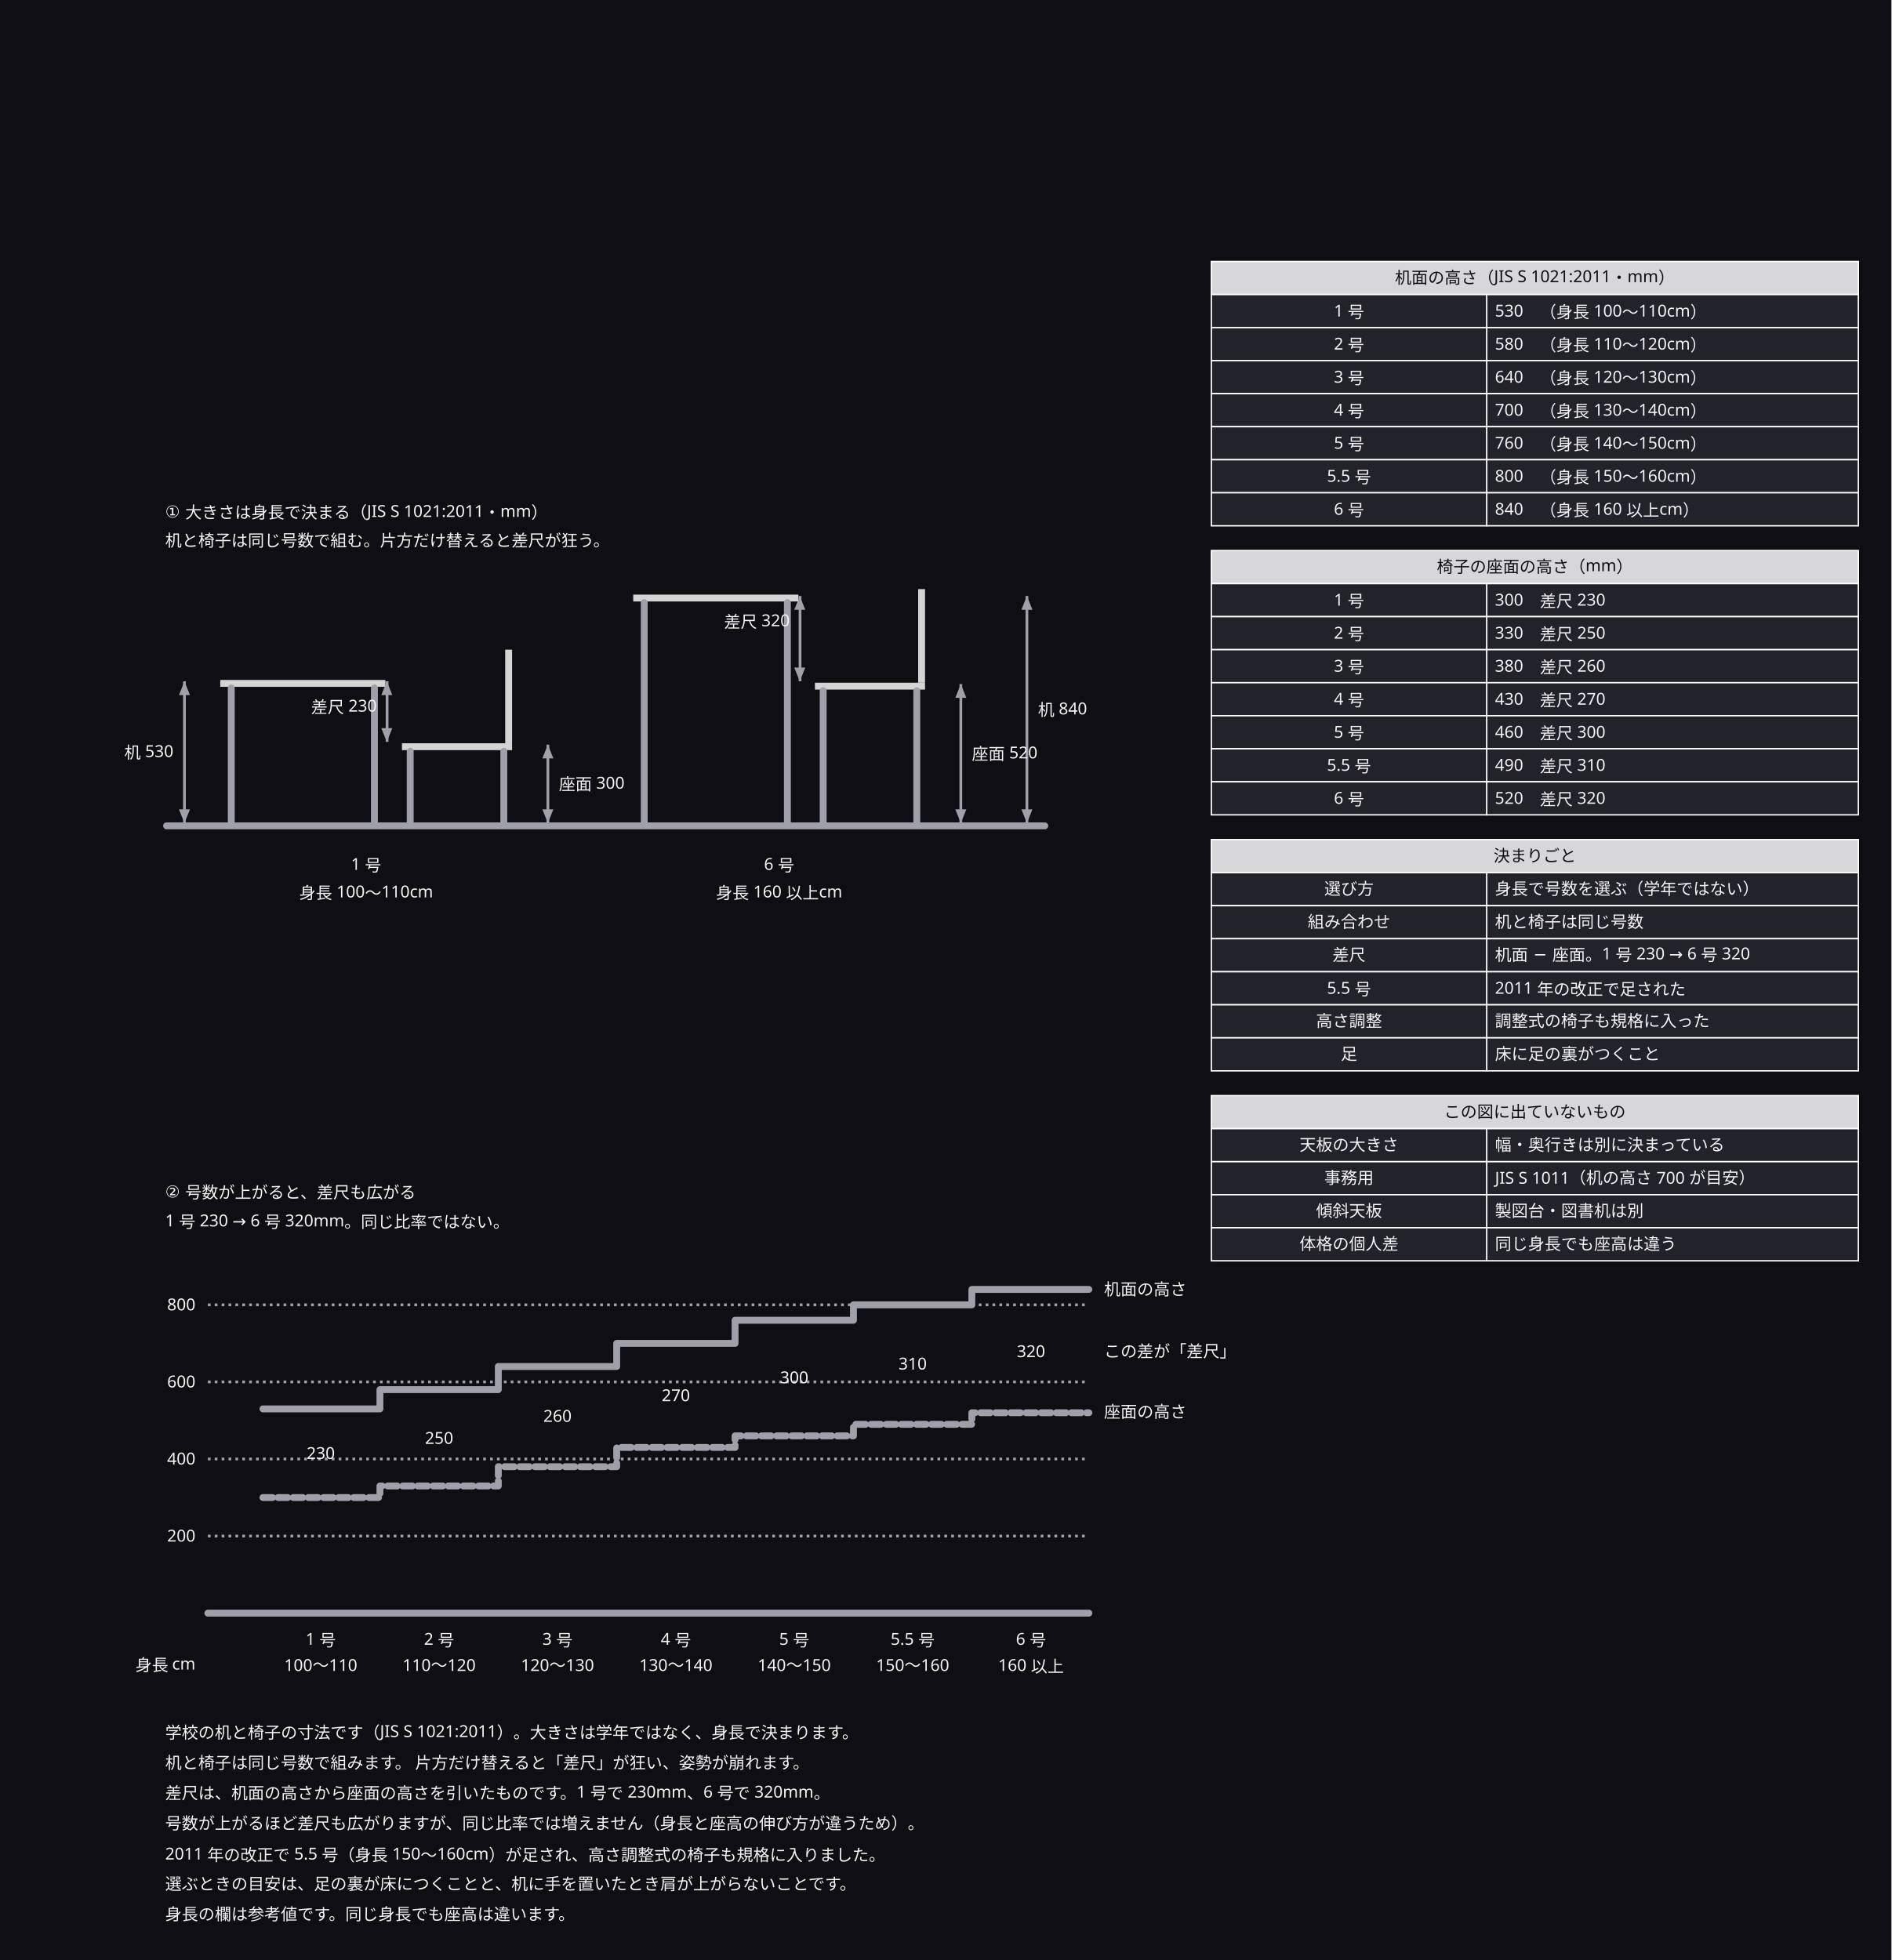
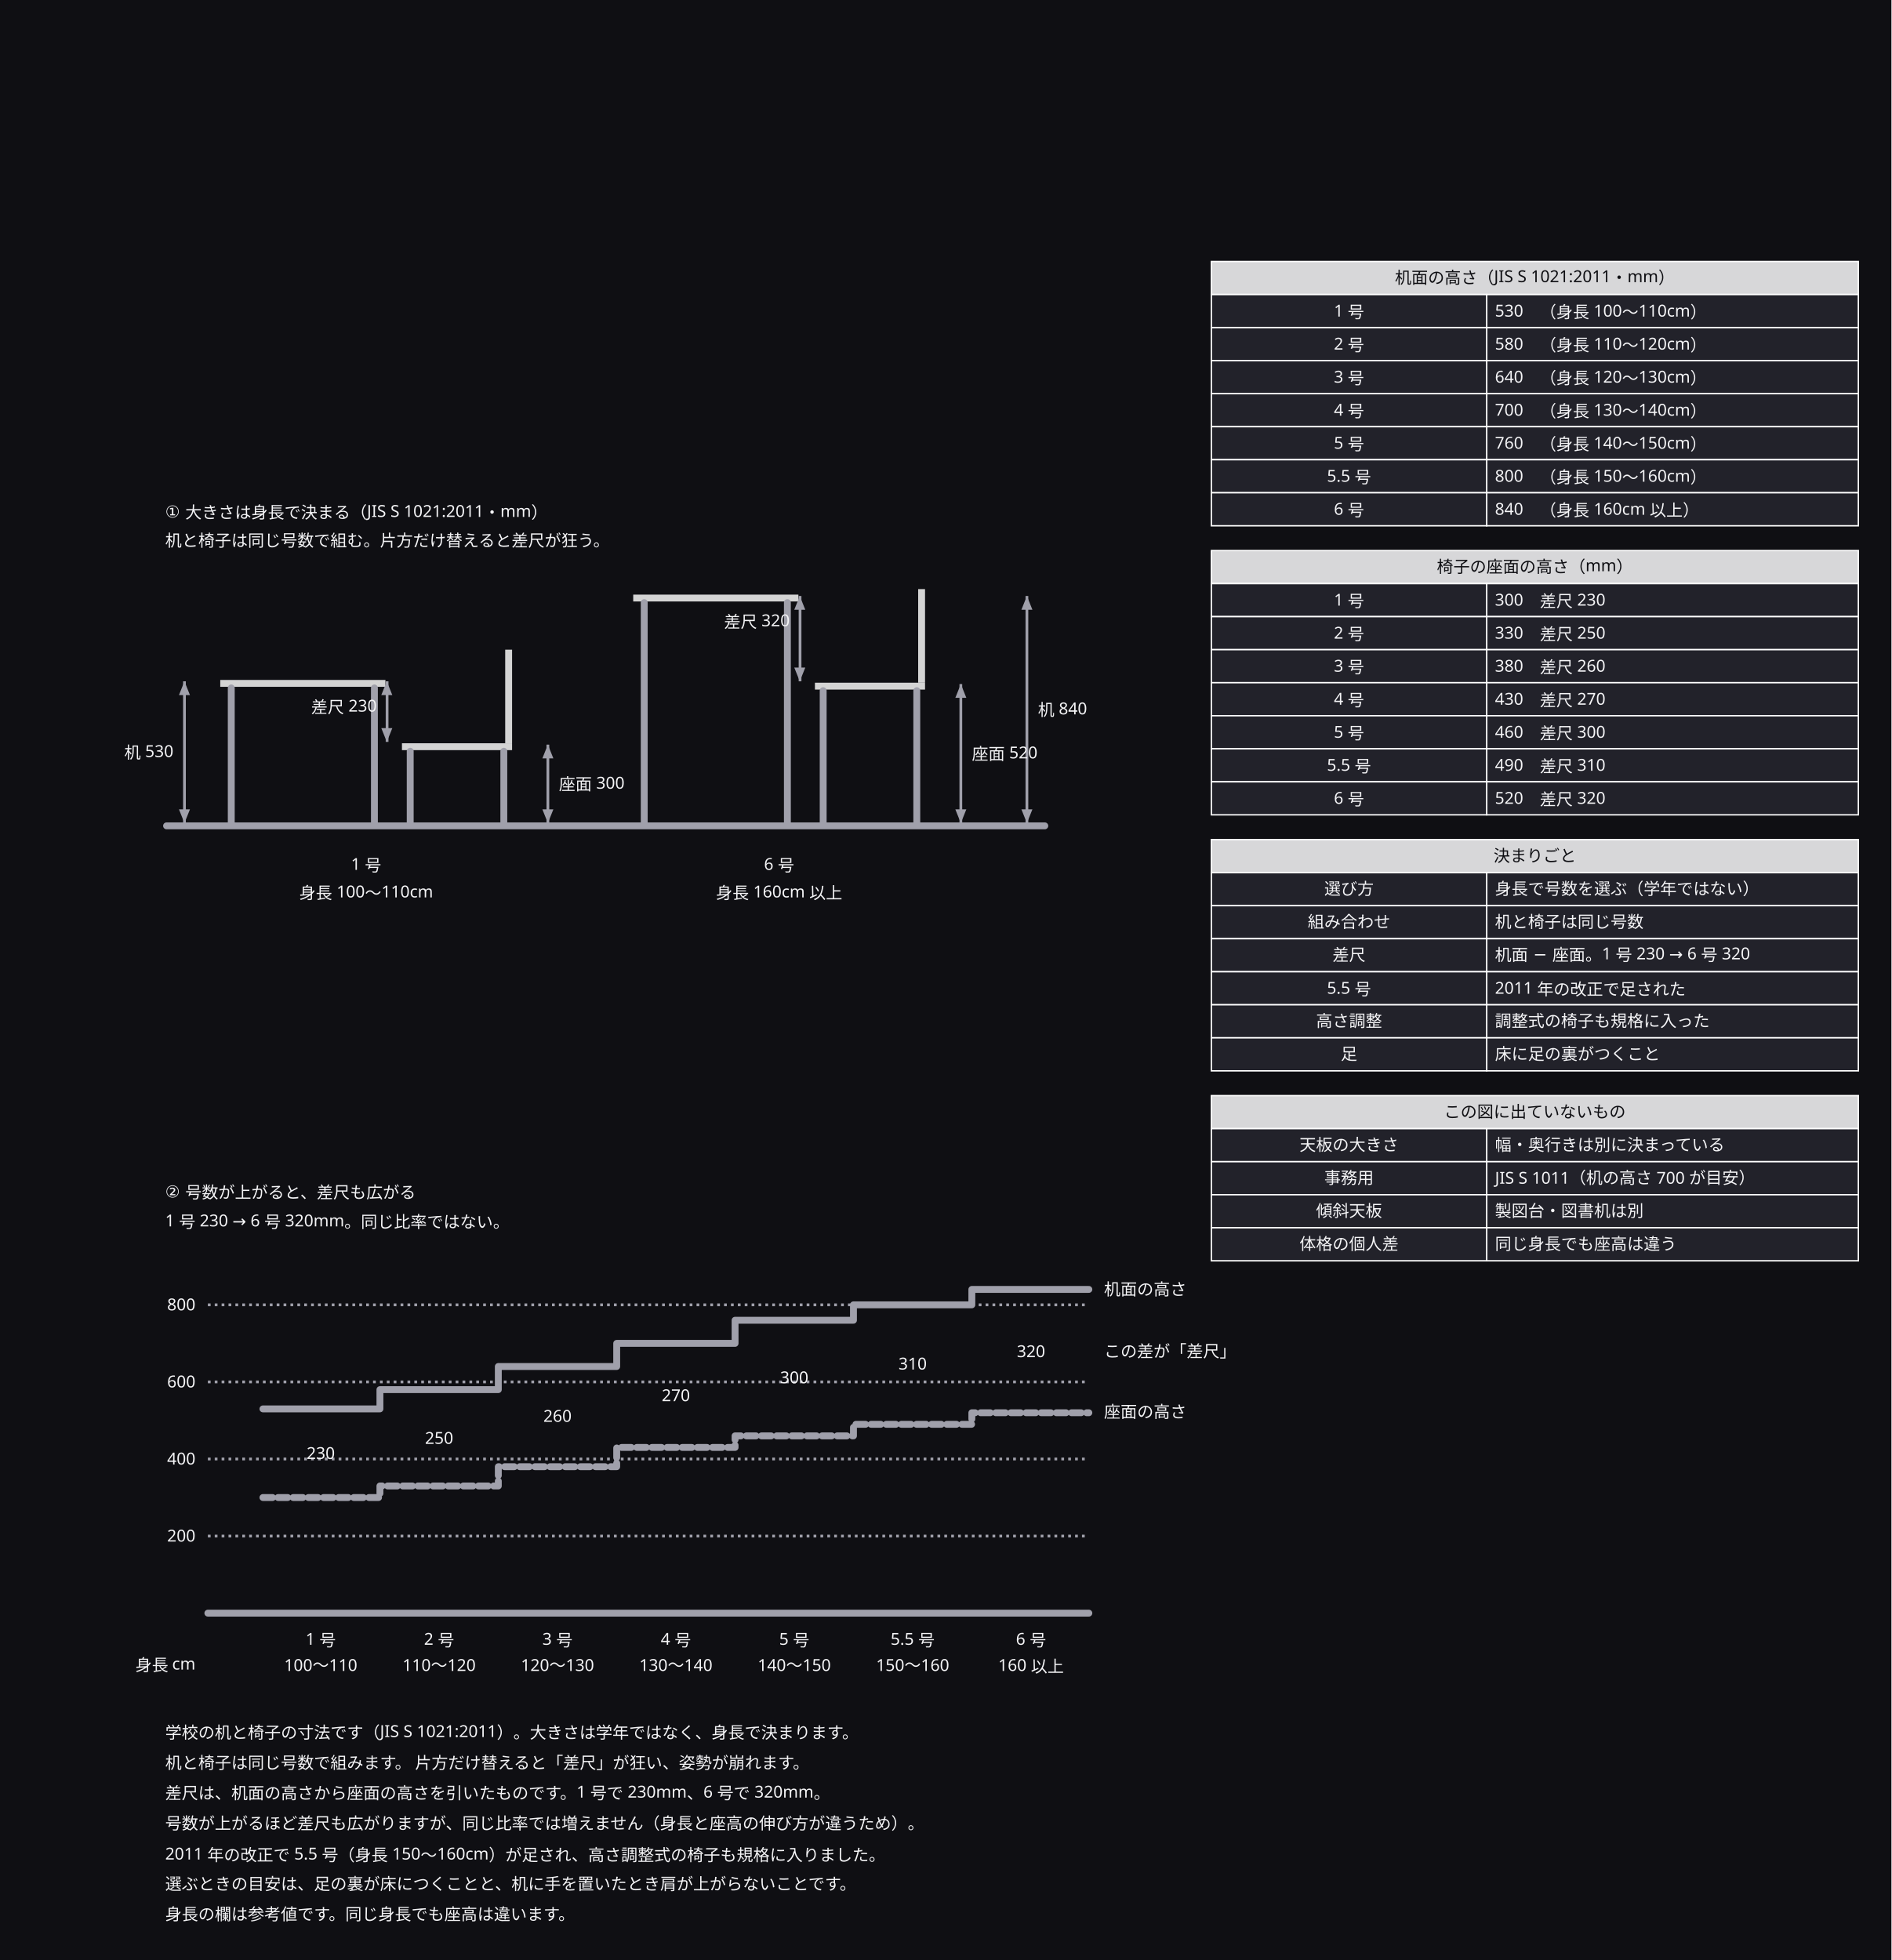
<svg xmlns="http://www.w3.org/2000/svg" width="1374" height="1424" viewBox="0 0 1374 1424">
  <defs>
    <marker id="arrow" viewBox="0 0 10 10" refX="9" refY="5" markerWidth="6" markerHeight="6" orient="auto">
      <path d="M 0 0 L 10 5 L 0 10 z" fill="#a0a0ab" />
    </marker>
  </defs>
  <rect data-paper="1" x="0" y="0" width="1374" height="1424" fill="#0f0f13" />
  <g data-node="n1" data-pinned="false" data-shape="rect" />
  <g data-node="n2" data-pinned="false" data-shape="rect" />
  <g data-node="n3" data-pinned="false" data-shape="rect" />
  <g data-node="n4" data-pinned="false" data-shape="rect" />
  <g data-node="n5" data-pinned="false" data-shape="rect" />
  <g data-node="n6" data-pinned="false" data-shape="rect" />
  <g data-node="n7" data-pinned="false" data-shape="rect" />
  <g data-node="t1" data-pinned="false" data-shape="rect" />
  <g data-node="h190" data-pinned="false" data-shape="rect">
    <rect x="880" y="190" width="470" height="24" fill="#22222a" stroke="#ffffff" stroke-width="1" />
    <rect x="880" y="190" width="470" height="24" fill="#ffffff" fill-opacity="0.82" />
  </g>
  <g data-node="h400" data-pinned="false" data-shape="rect">
    <rect x="880" y="400" width="470" height="24" fill="#22222a" stroke="#ffffff" stroke-width="1" />
    <rect x="880" y="400" width="470" height="24" fill="#ffffff" fill-opacity="0.82" />
  </g>
  <g data-node="h610" data-pinned="false" data-shape="rect">
    <rect x="880" y="610" width="470" height="24" fill="#22222a" stroke="#ffffff" stroke-width="1" />
    <rect x="880" y="610" width="470" height="24" fill="#ffffff" fill-opacity="0.82" />
  </g>
  <g data-node="h796" data-pinned="false" data-shape="rect">
    <rect x="880" y="796" width="470" height="24" fill="#22222a" stroke="#ffffff" stroke-width="1" />
    <rect x="880" y="796" width="470" height="24" fill="#ffffff" fill-opacity="0.82" />
  </g>
  <g data-node="t2" data-pinned="false" data-shape="rect" />
  <g data-node="t1b" data-pinned="false" data-shape="rect" />
  <g data-node="t2b" data-pinned="false" data-shape="rect" />
  <g data-node="y214" data-pinned="false" data-shape="rect">
    <rect x="1080" y="214" width="270" height="24" fill="#22222a" stroke="#ffffff" stroke-width="1" />
  </g>
  <g data-node="y238" data-pinned="false" data-shape="rect">
    <rect x="1080" y="238" width="270" height="24" fill="#22222a" stroke="#ffffff" stroke-width="1" />
  </g>
  <g data-node="y262" data-pinned="false" data-shape="rect">
    <rect x="1080" y="262" width="270" height="24" fill="#22222a" stroke="#ffffff" stroke-width="1" />
  </g>
  <g data-node="y286" data-pinned="false" data-shape="rect">
    <rect x="1080" y="286" width="270" height="24" fill="#22222a" stroke="#ffffff" stroke-width="1" />
  </g>
  <g data-node="y310" data-pinned="false" data-shape="rect">
    <rect x="1080" y="310" width="270" height="24" fill="#22222a" stroke="#ffffff" stroke-width="1" />
  </g>
  <g data-node="y334" data-pinned="false" data-shape="rect">
    <rect x="1080" y="334" width="270" height="24" fill="#22222a" stroke="#ffffff" stroke-width="1" />
  </g>
  <g data-node="y358" data-pinned="false" data-shape="rect">
    <rect x="1080" y="358" width="270" height="24" fill="#22222a" stroke="#ffffff" stroke-width="1" />
  </g>
  <g data-node="y424" data-pinned="false" data-shape="rect">
    <rect x="1080" y="424" width="270" height="24" fill="#22222a" stroke="#ffffff" stroke-width="1" />
  </g>
  <g data-node="y448" data-pinned="false" data-shape="rect">
    <rect x="1080" y="448" width="270" height="24" fill="#22222a" stroke="#ffffff" stroke-width="1" />
  </g>
  <g data-node="y472" data-pinned="false" data-shape="rect">
    <rect x="1080" y="472" width="270" height="24" fill="#22222a" stroke="#ffffff" stroke-width="1" />
  </g>
  <g data-node="y496" data-pinned="false" data-shape="rect">
    <rect x="1080" y="496" width="270" height="24" fill="#22222a" stroke="#ffffff" stroke-width="1" />
  </g>
  <g data-node="y520" data-pinned="false" data-shape="rect">
    <rect x="1080" y="520" width="270" height="24" fill="#22222a" stroke="#ffffff" stroke-width="1" />
  </g>
  <g data-node="y544" data-pinned="false" data-shape="rect">
    <rect x="1080" y="544" width="270" height="24" fill="#22222a" stroke="#ffffff" stroke-width="1" />
  </g>
  <g data-node="y568" data-pinned="false" data-shape="rect">
    <rect x="1080" y="568" width="270" height="24" fill="#22222a" stroke="#ffffff" stroke-width="1" />
  </g>
  <g data-node="y634" data-pinned="false" data-shape="rect">
    <rect x="1080" y="634" width="270" height="24" fill="#22222a" stroke="#ffffff" stroke-width="1" />
  </g>
  <g data-node="y658" data-pinned="false" data-shape="rect">
    <rect x="1080" y="658" width="270" height="24" fill="#22222a" stroke="#ffffff" stroke-width="1" />
  </g>
  <g data-node="y682" data-pinned="false" data-shape="rect">
    <rect x="1080" y="682" width="270" height="24" fill="#22222a" stroke="#ffffff" stroke-width="1" />
  </g>
  <g data-node="y706" data-pinned="false" data-shape="rect">
    <rect x="1080" y="706" width="270" height="24" fill="#22222a" stroke="#ffffff" stroke-width="1" />
  </g>
  <g data-node="y730" data-pinned="false" data-shape="rect">
    <rect x="1080" y="730" width="270" height="24" fill="#22222a" stroke="#ffffff" stroke-width="1" />
  </g>
  <g data-node="y754" data-pinned="false" data-shape="rect">
    <rect x="1080" y="754" width="270" height="24" fill="#22222a" stroke="#ffffff" stroke-width="1" />
  </g>
  <g data-node="y820" data-pinned="false" data-shape="rect">
    <rect x="1080" y="820" width="270" height="24" fill="#22222a" stroke="#ffffff" stroke-width="1" />
  </g>
  <g data-node="y844" data-pinned="false" data-shape="rect">
    <rect x="1080" y="844" width="270" height="24" fill="#22222a" stroke="#ffffff" stroke-width="1" />
  </g>
  <g data-node="y868" data-pinned="false" data-shape="rect">
    <rect x="1080" y="868" width="270" height="24" fill="#22222a" stroke="#ffffff" stroke-width="1" />
  </g>
  <g data-node="y892" data-pinned="false" data-shape="rect">
    <rect x="1080" y="892" width="270" height="24" fill="#22222a" stroke="#ffffff" stroke-width="1" />
  </g>
  <g data-node="x214" data-pinned="false" data-shape="rect">
    <rect x="880" y="214" width="200" height="24" fill="#22222a" stroke="#ffffff" stroke-width="1" />
  </g>
  <g data-node="x238" data-pinned="false" data-shape="rect">
    <rect x="880" y="238" width="200" height="24" fill="#22222a" stroke="#ffffff" stroke-width="1" />
  </g>
  <g data-node="x262" data-pinned="false" data-shape="rect">
    <rect x="880" y="262" width="200" height="24" fill="#22222a" stroke="#ffffff" stroke-width="1" />
  </g>
  <g data-node="x286" data-pinned="false" data-shape="rect">
    <rect x="880" y="286" width="200" height="24" fill="#22222a" stroke="#ffffff" stroke-width="1" />
  </g>
  <g data-node="x310" data-pinned="false" data-shape="rect">
    <rect x="880" y="310" width="200" height="24" fill="#22222a" stroke="#ffffff" stroke-width="1" />
  </g>
  <g data-node="x334" data-pinned="false" data-shape="rect">
    <rect x="880" y="334" width="200" height="24" fill="#22222a" stroke="#ffffff" stroke-width="1" />
  </g>
  <g data-node="x358" data-pinned="false" data-shape="rect">
    <rect x="880" y="358" width="200" height="24" fill="#22222a" stroke="#ffffff" stroke-width="1" />
  </g>
  <g data-node="x424" data-pinned="false" data-shape="rect">
    <rect x="880" y="424" width="200" height="24" fill="#22222a" stroke="#ffffff" stroke-width="1" />
  </g>
  <g data-node="x448" data-pinned="false" data-shape="rect">
    <rect x="880" y="448" width="200" height="24" fill="#22222a" stroke="#ffffff" stroke-width="1" />
  </g>
  <g data-node="x472" data-pinned="false" data-shape="rect">
    <rect x="880" y="472" width="200" height="24" fill="#22222a" stroke="#ffffff" stroke-width="1" />
  </g>
  <g data-node="x496" data-pinned="false" data-shape="rect">
    <rect x="880" y="496" width="200" height="24" fill="#22222a" stroke="#ffffff" stroke-width="1" />
  </g>
  <g data-node="x520" data-pinned="false" data-shape="rect">
    <rect x="880" y="520" width="200" height="24" fill="#22222a" stroke="#ffffff" stroke-width="1" />
  </g>
  <g data-node="x544" data-pinned="false" data-shape="rect">
    <rect x="880" y="544" width="200" height="24" fill="#22222a" stroke="#ffffff" stroke-width="1" />
  </g>
  <g data-node="x568" data-pinned="false" data-shape="rect">
    <rect x="880" y="568" width="200" height="24" fill="#22222a" stroke="#ffffff" stroke-width="1" />
  </g>
  <g data-node="x634" data-pinned="false" data-shape="rect">
    <rect x="880" y="634" width="200" height="24" fill="#22222a" stroke="#ffffff" stroke-width="1" />
  </g>
  <g data-node="x658" data-pinned="false" data-shape="rect">
    <rect x="880" y="658" width="200" height="24" fill="#22222a" stroke="#ffffff" stroke-width="1" />
  </g>
  <g data-node="x682" data-pinned="false" data-shape="rect">
    <rect x="880" y="682" width="200" height="24" fill="#22222a" stroke="#ffffff" stroke-width="1" />
  </g>
  <g data-node="x706" data-pinned="false" data-shape="rect">
    <rect x="880" y="706" width="200" height="24" fill="#22222a" stroke="#ffffff" stroke-width="1" />
  </g>
  <g data-node="x730" data-pinned="false" data-shape="rect">
    <rect x="880" y="730" width="200" height="24" fill="#22222a" stroke="#ffffff" stroke-width="1" />
  </g>
  <g data-node="x754" data-pinned="false" data-shape="rect">
    <rect x="880" y="754" width="200" height="24" fill="#22222a" stroke="#ffffff" stroke-width="1" />
  </g>
  <g data-node="x820" data-pinned="false" data-shape="rect">
    <rect x="880" y="820" width="200" height="24" fill="#22222a" stroke="#ffffff" stroke-width="1" />
  </g>
  <g data-node="x844" data-pinned="false" data-shape="rect">
    <rect x="880" y="844" width="200" height="24" fill="#22222a" stroke="#ffffff" stroke-width="1" />
  </g>
  <g data-node="x868" data-pinned="false" data-shape="rect">
    <rect x="880" y="868" width="200" height="24" fill="#22222a" stroke="#ffffff" stroke-width="1" />
  </g>
  <g data-node="x892" data-pinned="false" data-shape="rect">
    <rect x="880" y="892" width="200" height="24" fill="#22222a" stroke="#ffffff" stroke-width="1" />
  </g>
  <g data-node="a_n" data-pinned="false" data-shape="rect" />
  <g data-node="b_n" data-pinned="false" data-shape="rect" />
  <g data-node="a_h" data-pinned="false" data-shape="rect" />
  <g data-node="b_h" data-pinned="false" data-shape="rect" />
  <g data-node="lab_d" data-pinned="false" data-shape="rect" />
  <g data-node="lab_s" data-pinned="false" data-shape="rect" />
  <g data-node="lab_g" data-pinned="false" data-shape="rect" />
  <g data-node="a_g" data-pinned="false" data-shape="rect" />
  <g data-node="b_g" data-pinned="false" data-shape="rect" />
  <g data-node="a_d" data-pinned="false" data-shape="rect" />
  <g data-node="b_d" data-pinned="false" data-shape="rect" />
  <g data-node="a_s" data-pinned="false" data-shape="rect" />
  <g data-node="b_s" data-pinned="false" data-shape="rect" />
  <g data-node="sz0" data-pinned="false" data-shape="rect" />
  <g data-node="sz1" data-pinned="false" data-shape="rect" />
  <g data-node="sz2" data-pinned="false" data-shape="rect" />
  <g data-node="sz3" data-pinned="false" data-shape="rect" />
  <g data-node="sz4" data-pinned="false" data-shape="rect" />
  <g data-node="sz5" data-pinned="false" data-shape="rect" />
  <g data-node="sz6" data-pinned="false" data-shape="rect" />
  <g data-node="hh0" data-pinned="false" data-shape="rect" />
  <g data-node="gg0" data-pinned="false" data-shape="rect" />
  <g data-node="hh1" data-pinned="false" data-shape="rect" />
  <g data-node="gg1" data-pinned="false" data-shape="rect" />
  <g data-node="hh2" data-pinned="false" data-shape="rect" />
  <g data-node="gg2" data-pinned="false" data-shape="rect" />
  <g data-node="hh3" data-pinned="false" data-shape="rect" />
  <g data-node="gg3" data-pinned="false" data-shape="rect" />
  <g data-node="hh4" data-pinned="false" data-shape="rect" />
  <g data-node="gg4" data-pinned="false" data-shape="rect" />
  <g data-node="hh5" data-pinned="false" data-shape="rect" />
  <g data-node="gg5" data-pinned="false" data-shape="rect" />
  <g data-node="hh6" data-pinned="false" data-shape="rect" />
  <g data-node="gg6" data-pinned="false" data-shape="rect" />
  <g data-node="g200" data-pinned="false" data-shape="rect" />
  <g data-node="g400" data-pinned="false" data-shape="rect" />
  <g data-node="g600" data-pinned="false" data-shape="rect" />
  <g data-node="g800" data-pinned="false" data-shape="rect" />
  <g data-node="t2c" data-pinned="false" data-shape="rect" />
  <g data-node="a_top" data-pinned="false" data-shape="rect">
    <rect x="160" y="494" width="120" height="5" fill="#ffffff" fill-opacity="0.82" />
  </g>
  <g data-node="b_top" data-pinned="false" data-shape="rect">
    <rect x="460" y="432" width="120" height="5" fill="#ffffff" fill-opacity="0.82" />
  </g>
  <g data-node="a_seat" data-pinned="false" data-shape="rect">
    <rect x="292" y="540" width="80" height="5" fill="#ffffff" fill-opacity="0.82" />
  </g>
  <g data-node="b_seat" data-pinned="false" data-shape="rect">
    <rect x="592" y="496" width="80" height="5" fill="#ffffff" fill-opacity="0.82" />
  </g>
  <g data-node="a_back" data-pinned="false" data-shape="rect">
    <rect x="367" y="472" width="5" height="68" fill="#ffffff" fill-opacity="0.82" />
  </g>
  <g data-node="b_back" data-pinned="false" data-shape="rect">
    <rect x="667" y="428" width="5" height="68" fill="#ffffff" fill-opacity="0.82" />
  </g>
  <g data-node="p0" data-pinned="false" data-shape="rect" />
  <g data-node="p1" data-pinned="false" data-shape="rect" />
  <g data-node="p2" data-pinned="false" data-shape="rect" />
  <g data-node="p3" data-pinned="false" data-shape="rect" />
  <g data-node="p4" data-pinned="false" data-shape="rect" />
  <g data-node="p5" data-pinned="false" data-shape="rect" />
  <g data-node="p6" data-pinned="false" data-shape="rect" />
  <g data-node="p7" data-pinned="false" data-shape="rect" />
  <g data-node="p8" data-pinned="false" data-shape="rect" />
  <g data-node="p9" data-pinned="false" data-shape="rect" />
  <g data-node="p10" data-pinned="false" data-shape="rect" />
  <g data-node="p11" data-pinned="false" data-shape="rect" />
  <g data-node="p12" data-pinned="false" data-shape="rect" />
  <g data-node="p13" data-pinned="false" data-shape="rect" />
  <g data-node="p14" data-pinned="false" data-shape="rect" />
  <g data-node="p15" data-pinned="false" data-shape="rect" />
  <g data-node="p16" data-pinned="false" data-shape="rect" />
  <g data-node="p17" data-pinned="false" data-shape="rect" />
  <g data-node="p18" data-pinned="false" data-shape="rect" />
  <g data-node="p19" data-pinned="false" data-shape="rect" />
  <g data-node="p20" data-pinned="false" data-shape="rect" />
  <g data-node="p21" data-pinned="false" data-shape="rect" />
  <g data-node="p22" data-pinned="false" data-shape="rect" />
  <g data-node="p23" data-pinned="false" data-shape="rect" />
  <g data-node="p24" data-pinned="false" data-shape="rect" />
  <g data-node="p25" data-pinned="false" data-shape="rect" />
  <g data-node="p26" data-pinned="false" data-shape="rect" />
  <g data-node="p27" data-pinned="false" data-shape="rect" />
  <g data-node="p28" data-pinned="false" data-shape="rect" />
  <g data-node="p29" data-pinned="false" data-shape="rect" />
  <g data-node="p30" data-pinned="false" data-shape="rect" />
  <g data-node="p31" data-pinned="false" data-shape="rect" />
  <g data-node="p32" data-pinned="false" data-shape="rect" />
  <g data-node="p33" data-pinned="false" data-shape="rect" />
  <g data-node="p34" data-pinned="false" data-shape="rect" />
  <g data-node="p35" data-pinned="false" data-shape="rect" />
  <g data-node="p36" data-pinned="false" data-shape="rect" />
  <g data-node="p37" data-pinned="false" data-shape="rect" />
  <g data-node="p38" data-pinned="false" data-shape="rect" />
  <g data-node="p39" data-pinned="false" data-shape="rect" />
  <g data-node="p40" data-pinned="false" data-shape="rect" />
  <g data-node="p41" data-pinned="false" data-shape="rect" />
  <g data-node="p42" data-pinned="false" data-shape="rect" />
  <g data-node="p43" data-pinned="false" data-shape="rect" />
  <g data-edge="p0&gt;p1" data-pinned="false">
    <path d="M 121 600 L 759 600" fill="none" stroke="#a0a0ab" stroke-width="5" stroke-linejoin="round" stroke-linecap="round" />
  </g>
  <g data-edge="p2&gt;p3" data-pinned="false">
    <path d="M 168 499.8 L 168 598" fill="none" stroke="#a0a0ab" stroke-width="5" stroke-linejoin="round" stroke-linecap="round" />
  </g>
  <g data-edge="p4&gt;p5" data-pinned="false">
    <path d="M 272 499.8 L 272 598" fill="none" stroke="#a0a0ab" stroke-width="5" stroke-linejoin="round" stroke-linecap="round" />
  </g>
  <g data-edge="p6&gt;p7" data-pinned="false">
    <path d="M 298 545.8 L 298 598" fill="none" stroke="#a0a0ab" stroke-width="5" stroke-linejoin="round" stroke-linecap="round" />
  </g>
  <g data-edge="p8&gt;p9" data-pinned="false">
    <path d="M 366 545.8 L 366 598" fill="none" stroke="#a0a0ab" stroke-width="5" stroke-linejoin="round" stroke-linecap="round" />
  </g>
  <g data-edge="p10&gt;p11" data-pinned="false">
    <path d="M 134 598 L 134 495" fill="none" stroke="#a0a0ab" stroke-width="2" />
    <path d="M 134 495 L 130 505 L 138 505 Z" fill="#a0a0ab" stroke="none" />
    <path d="M 134 598 L 138 588 L 130 588 Z" fill="#a0a0ab" stroke="none" />
  </g>
  <g data-edge="p12&gt;p13" data-pinned="false">
    <path d="M 398 598 L 398 541" fill="none" stroke="#a0a0ab" stroke-width="2" />
    <path d="M 398 541 L 394 551 L 402 551 Z" fill="#a0a0ab" stroke="none" />
    <path d="M 398 598 L 402 588 L 394 588 Z" fill="#a0a0ab" stroke="none" />
  </g>
  <g data-edge="p14&gt;p15" data-pinned="false">
    <path d="M 281.2 539 L 281.2 495" fill="none" stroke="#a0a0ab" stroke-width="2" />
    <path d="M 281 495 L 277 505 L 285 505 Z" fill="#a0a0ab" stroke="none" />
    <path d="M 281 539 L 285 529 L 277 529 Z" fill="#a0a0ab" stroke="none" />
  </g>
  <g data-edge="p16&gt;p17" data-pinned="false">
    <path d="M 468 437.8 L 468 598" fill="none" stroke="#a0a0ab" stroke-width="5" stroke-linejoin="round" stroke-linecap="round" />
  </g>
  <g data-edge="p18&gt;p19" data-pinned="false">
    <path d="M 572 437.8 L 572 598" fill="none" stroke="#a0a0ab" stroke-width="5" stroke-linejoin="round" stroke-linecap="round" />
  </g>
  <g data-edge="p20&gt;p21" data-pinned="false">
    <path d="M 598 501.8 L 598 598" fill="none" stroke="#a0a0ab" stroke-width="5" stroke-linejoin="round" stroke-linecap="round" />
  </g>
  <g data-edge="p22&gt;p23" data-pinned="false">
    <path d="M 666 501.8 L 666 598" fill="none" stroke="#a0a0ab" stroke-width="5" stroke-linejoin="round" stroke-linecap="round" />
  </g>
  <g data-edge="p24&gt;p25" data-pinned="false">
    <path d="M 746 598 L 746 433" fill="none" stroke="#a0a0ab" stroke-width="2" />
    <path d="M 746 433 L 742 443 L 750 443 Z" fill="#a0a0ab" stroke="none" />
    <path d="M 746 598 L 750 588 L 742 588 Z" fill="#a0a0ab" stroke="none" />
  </g>
  <g data-edge="p26&gt;p27" data-pinned="false">
    <path d="M 698 598 L 698 497" fill="none" stroke="#a0a0ab" stroke-width="2" />
    <path d="M 698 497 L 694 507 L 702 507 Z" fill="#a0a0ab" stroke="none" />
    <path d="M 698 598 L 702 588 L 694 588 Z" fill="#a0a0ab" stroke="none" />
  </g>
  <g data-edge="p28&gt;p29" data-pinned="false">
    <path d="M 581.2 495 L 581.2 433" fill="none" stroke="#a0a0ab" stroke-width="2" />
    <path d="M 581 433 L 577 443 L 585 443 Z" fill="#a0a0ab" stroke="none" />
    <path d="M 581 495 L 585 485 L 577 485 Z" fill="#a0a0ab" stroke="none" />
  </g>
  <g data-edge="p30&gt;p31" data-pinned="false">
    <path d="M 151 1172 L 791 1172" fill="none" stroke="#a0a0ab" stroke-width="5" stroke-linejoin="round" stroke-linecap="round" />
  </g>
  <g data-edge="p32&gt;p33" data-pinned="false">
    <path d="M 151 1116 L 791 1116" fill="none" stroke="#a0a0ab" stroke-width="2" stroke-dasharray="2 3" />
  </g>
  <g data-edge="p34&gt;p35" data-pinned="false">
    <path d="M 151 1060 L 791 1060" fill="none" stroke="#a0a0ab" stroke-width="2" stroke-dasharray="2 3" />
  </g>
  <g data-edge="p36&gt;p37" data-pinned="false">
    <path d="M 151 1004 L 791 1004" fill="none" stroke="#a0a0ab" stroke-width="2" stroke-dasharray="2 3" />
  </g>
  <g data-edge="p38&gt;p39" data-pinned="false">
    <path d="M 151 948 L 791 948" fill="none" stroke="#a0a0ab" stroke-width="2" stroke-dasharray="2 3" />
  </g>
  <g data-edge="p40&gt;p41" data-pinned="false">
    <path d="M 191 1023.6 L 276 1023.6 L 276 1009.6 L 362 1009.6 L 362 992.8 L 448 992.8 L 448 976 L 534 976 L 534 959.2 L 620 959.2 L 620 948 L 706 948 L 706 936.8 L 791 936.8" fill="none" stroke="#a0a0ab" stroke-width="5" stroke-linejoin="round" stroke-linecap="round" />
  </g>
  <g data-edge="p42&gt;p43" data-pinned="false">
    <path d="M 191 1088 L 276 1088 L 276 1079.6 L 362 1079.6 L 362 1065.6 L 448 1065.6 L 448 1051.6 L 534 1051.6 L 534 1043.2 L 620 1043.2 L 620 1034.8 L 706 1034.8 L 706 1026.4 L 791 1026.4" fill="none" stroke="#a0a0ab" stroke-width="5" stroke-linejoin="round" stroke-linecap="round" stroke-dasharray="7 4" />
  </g>
  <g data-name="n1">
    <text x="120" y="1263" text-anchor="start" font-family="sans-serif" font-size="12" fill="#f4f4f6">学校の机と椅子の寸法です（JIS S 1021:2011）。大きさは学年ではなく、身長で決まります。</text>
  </g>
  <g data-name="n2">
    <text x="120" y="1285" text-anchor="start" font-family="sans-serif" font-size="12" fill="#f4f4f6">机と椅子は同じ号数で組みます。 片方だけ替えると「差尺」が狂い、姿勢が崩れます。</text>
  </g>
  <g data-name="n3">
    <text x="120" y="1307" text-anchor="start" font-family="sans-serif" font-size="12" fill="#f4f4f6">差尺は、机面の高さから座面の高さを引いたものです。1 号で 230mm、6 号で 320mm。</text>
  </g>
  <g data-name="n4">
    <text x="120" y="1329" text-anchor="start" font-family="sans-serif" font-size="12" fill="#f4f4f6">号数が上がるほど差尺も広がりますが、同じ比率では増えません（身長と座高の伸び方が違うため）。</text>
  </g>
  <g data-name="n5">
    <text x="120" y="1351" text-anchor="start" font-family="sans-serif" font-size="12" fill="#f4f4f6">2011 年の改正で 5.5 号（身長 150〜160cm）が足され、高さ調整式の椅子も規格に入りました。</text>
  </g>
  <g data-name="n6">
    <text x="120" y="1373" text-anchor="start" font-family="sans-serif" font-size="12" fill="#f4f4f6">選ぶときの目安は、足の裏が床につくことと、机に手を置いたとき肩が上がらないことです。</text>
  </g>
  <g data-name="n7">
    <text x="120" y="1395" text-anchor="start" font-family="sans-serif" font-size="12" fill="#f4f4f6">身長の欄は参考値です。同じ身長でも座高は違います。</text>
  </g>
  <g data-name="t1">
    <text x="120" y="376" text-anchor="start" font-family="sans-serif" font-size="12" fill="#f4f4f6">① 大きさは身長で決まる（JIS S 1021:2011・mm）</text>
  </g>
  <g data-name="h190">
    <text x="1115" y="206" text-anchor="middle" font-family="sans-serif" font-size="12" fill="#0f0f13">机面の高さ（JIS S 1021:2011・mm）</text>
  </g>
  <g data-name="h400">
    <text x="1115" y="416" text-anchor="middle" font-family="sans-serif" font-size="12" fill="#0f0f13">椅子の座面の高さ（mm）</text>
  </g>
  <g data-name="h610">
    <text x="1115" y="626" text-anchor="middle" font-family="sans-serif" font-size="12" fill="#0f0f13">決まりごと</text>
  </g>
  <g data-name="h796">
    <text x="1115" y="812" text-anchor="middle" font-family="sans-serif" font-size="12" fill="#0f0f13">この図に出ていないもの</text>
  </g>
  <g data-name="t2">
    <text x="120" y="870" text-anchor="start" font-family="sans-serif" font-size="12" fill="#f4f4f6">② 号数が上がると、差尺も広がる</text>
  </g>
  <g data-name="t1b">
    <text x="120" y="397" text-anchor="start" font-family="sans-serif" font-size="12" fill="#f4f4f6">　机と椅子は同じ号数で組む。片方だけ替えると差尺が狂う。</text>
  </g>
  <g data-name="t2b">
    <text x="120" y="891" text-anchor="start" font-family="sans-serif" font-size="12" fill="#f4f4f6">　1 号 230 → 6 号 320mm。同じ比率ではない。</text>
  </g>
  <g data-name="y214">
    <text x="1086" y="230" text-anchor="start" font-family="sans-serif" font-size="12" fill="#f4f4f6">530　（身長 100〜110cm）</text>
  </g>
  <g data-name="y238">
    <text x="1086" y="254" text-anchor="start" font-family="sans-serif" font-size="12" fill="#f4f4f6">580　（身長 110〜120cm）</text>
  </g>
  <g data-name="y262">
    <text x="1086" y="278" text-anchor="start" font-family="sans-serif" font-size="12" fill="#f4f4f6">640　（身長 120〜130cm）</text>
  </g>
  <g data-name="y286">
    <text x="1086" y="302" text-anchor="start" font-family="sans-serif" font-size="12" fill="#f4f4f6">700　（身長 130〜140cm）</text>
  </g>
  <g data-name="y310">
    <text x="1086" y="326" text-anchor="start" font-family="sans-serif" font-size="12" fill="#f4f4f6">760　（身長 140〜150cm）</text>
  </g>
  <g data-name="y334">
    <text x="1086" y="350" text-anchor="start" font-family="sans-serif" font-size="12" fill="#f4f4f6">800　（身長 150〜160cm）</text>
  </g>
  <g data-name="y358">
-     <text x="1086" y="374" text-anchor="start" font-family="sans-serif" font-size="12" fill="#f4f4f6">840　（身長 160 以上cm）</text>
+     <text x="1086" y="374" text-anchor="start" font-family="sans-serif" font-size="12" fill="#f4f4f6">840　（身長 160cm 以上）</text>
  </g>
  <g data-name="y424">
    <text x="1086" y="440" text-anchor="start" font-family="sans-serif" font-size="12" fill="#f4f4f6">300　差尺 230</text>
  </g>
  <g data-name="y448">
    <text x="1086" y="464" text-anchor="start" font-family="sans-serif" font-size="12" fill="#f4f4f6">330　差尺 250</text>
  </g>
  <g data-name="y472">
    <text x="1086" y="488" text-anchor="start" font-family="sans-serif" font-size="12" fill="#f4f4f6">380　差尺 260</text>
  </g>
  <g data-name="y496">
    <text x="1086" y="512" text-anchor="start" font-family="sans-serif" font-size="12" fill="#f4f4f6">430　差尺 270</text>
  </g>
  <g data-name="y520">
    <text x="1086" y="536" text-anchor="start" font-family="sans-serif" font-size="12" fill="#f4f4f6">460　差尺 300</text>
  </g>
  <g data-name="y544">
    <text x="1086" y="560" text-anchor="start" font-family="sans-serif" font-size="12" fill="#f4f4f6">490　差尺 310</text>
  </g>
  <g data-name="y568">
    <text x="1086" y="584" text-anchor="start" font-family="sans-serif" font-size="12" fill="#f4f4f6">520　差尺 320</text>
  </g>
  <g data-name="y634">
    <text x="1086" y="650" text-anchor="start" font-family="sans-serif" font-size="12" fill="#f4f4f6">身長で号数を選ぶ（学年ではない）</text>
  </g>
  <g data-name="y658">
    <text x="1086" y="674" text-anchor="start" font-family="sans-serif" font-size="12" fill="#f4f4f6">机と椅子は同じ号数</text>
  </g>
  <g data-name="y682">
    <text x="1086" y="698" text-anchor="start" font-family="sans-serif" font-size="12" fill="#f4f4f6">机面 − 座面。1 号 230 → 6 号 320</text>
  </g>
  <g data-name="y706">
    <text x="1086" y="722" text-anchor="start" font-family="sans-serif" font-size="12" fill="#f4f4f6">2011 年の改正で足された</text>
  </g>
  <g data-name="y730">
    <text x="1086" y="746" text-anchor="start" font-family="sans-serif" font-size="12" fill="#f4f4f6">調整式の椅子も規格に入った</text>
  </g>
  <g data-name="y754">
    <text x="1086" y="770" text-anchor="start" font-family="sans-serif" font-size="12" fill="#f4f4f6">床に足の裏がつくこと</text>
  </g>
  <g data-name="y820">
    <text x="1086" y="836" text-anchor="start" font-family="sans-serif" font-size="12" fill="#f4f4f6">幅・奥行きは別に決まっている</text>
  </g>
  <g data-name="y844">
    <text x="1086" y="860" text-anchor="start" font-family="sans-serif" font-size="12" fill="#f4f4f6">JIS S 1011（机の高さ 700 が目安）</text>
  </g>
  <g data-name="y868">
    <text x="1086" y="884" text-anchor="start" font-family="sans-serif" font-size="12" fill="#f4f4f6">製図台・図書机は別</text>
  </g>
  <g data-name="y892">
    <text x="1086" y="908" text-anchor="start" font-family="sans-serif" font-size="12" fill="#f4f4f6">同じ身長でも座高は違う</text>
  </g>
  <g data-name="x214">
    <text x="980" y="230" text-anchor="middle" font-family="sans-serif" font-size="12" fill="#f4f4f6">1 号</text>
  </g>
  <g data-name="x238">
    <text x="980" y="254" text-anchor="middle" font-family="sans-serif" font-size="12" fill="#f4f4f6">2 号</text>
  </g>
  <g data-name="x262">
    <text x="980" y="278" text-anchor="middle" font-family="sans-serif" font-size="12" fill="#f4f4f6">3 号</text>
  </g>
  <g data-name="x286">
    <text x="980" y="302" text-anchor="middle" font-family="sans-serif" font-size="12" fill="#f4f4f6">4 号</text>
  </g>
  <g data-name="x310">
    <text x="980" y="326" text-anchor="middle" font-family="sans-serif" font-size="12" fill="#f4f4f6">5 号</text>
  </g>
  <g data-name="x334">
    <text x="980" y="350" text-anchor="middle" font-family="sans-serif" font-size="12" fill="#f4f4f6">5.5 号</text>
  </g>
  <g data-name="x358">
    <text x="980" y="374" text-anchor="middle" font-family="sans-serif" font-size="12" fill="#f4f4f6">6 号</text>
  </g>
  <g data-name="x424">
    <text x="980" y="440" text-anchor="middle" font-family="sans-serif" font-size="12" fill="#f4f4f6">1 号</text>
  </g>
  <g data-name="x448">
    <text x="980" y="464" text-anchor="middle" font-family="sans-serif" font-size="12" fill="#f4f4f6">2 号</text>
  </g>
  <g data-name="x472">
    <text x="980" y="488" text-anchor="middle" font-family="sans-serif" font-size="12" fill="#f4f4f6">3 号</text>
  </g>
  <g data-name="x496">
    <text x="980" y="512" text-anchor="middle" font-family="sans-serif" font-size="12" fill="#f4f4f6">4 号</text>
  </g>
  <g data-name="x520">
    <text x="980" y="536" text-anchor="middle" font-family="sans-serif" font-size="12" fill="#f4f4f6">5 号</text>
  </g>
  <g data-name="x544">
    <text x="980" y="560" text-anchor="middle" font-family="sans-serif" font-size="12" fill="#f4f4f6">5.5 号</text>
  </g>
  <g data-name="x568">
    <text x="980" y="584" text-anchor="middle" font-family="sans-serif" font-size="12" fill="#f4f4f6">6 号</text>
  </g>
  <g data-name="x634">
    <text x="980" y="650" text-anchor="middle" font-family="sans-serif" font-size="12" fill="#f4f4f6">選び方</text>
  </g>
  <g data-name="x658">
    <text x="980" y="674" text-anchor="middle" font-family="sans-serif" font-size="12" fill="#f4f4f6">組み合わせ</text>
  </g>
  <g data-name="x682">
    <text x="980" y="698" text-anchor="middle" font-family="sans-serif" font-size="12" fill="#f4f4f6">差尺</text>
  </g>
  <g data-name="x706">
    <text x="980" y="722" text-anchor="middle" font-family="sans-serif" font-size="12" fill="#f4f4f6">5.5 号</text>
  </g>
  <g data-name="x730">
    <text x="980" y="746" text-anchor="middle" font-family="sans-serif" font-size="12" fill="#f4f4f6">高さ調整</text>
  </g>
  <g data-name="x754">
    <text x="980" y="770" text-anchor="middle" font-family="sans-serif" font-size="12" fill="#f4f4f6">足</text>
  </g>
  <g data-name="x820">
    <text x="980" y="836" text-anchor="middle" font-family="sans-serif" font-size="12" fill="#f4f4f6">天板の大きさ</text>
  </g>
  <g data-name="x844">
    <text x="980" y="860" text-anchor="middle" font-family="sans-serif" font-size="12" fill="#f4f4f6">事務用</text>
  </g>
  <g data-name="x868">
    <text x="980" y="884" text-anchor="middle" font-family="sans-serif" font-size="12" fill="#f4f4f6">傾斜天板</text>
  </g>
  <g data-name="x892">
    <text x="980" y="908" text-anchor="middle" font-family="sans-serif" font-size="12" fill="#f4f4f6">体格の個人差</text>
  </g>
  <g data-name="a_n">
    <text x="266" y="632" text-anchor="middle" font-family="sans-serif" font-size="12" fill="#f4f4f6">1 号</text>
  </g>
  <g data-name="b_n">
    <text x="566" y="632" text-anchor="middle" font-family="sans-serif" font-size="12" fill="#f4f4f6">6 号</text>
  </g>
  <g data-name="a_h">
    <text x="266" y="653" text-anchor="middle" font-family="sans-serif" font-size="12" fill="#f4f4f6">身長 100〜110cm</text>
  </g>
  <g data-name="b_h">
-     <text x="566" y="653" text-anchor="middle" font-family="sans-serif" font-size="12" fill="#f4f4f6">身長 160 以上cm</text>
+     <text x="566" y="653" text-anchor="middle" font-family="sans-serif" font-size="12" fill="#f4f4f6">身長 160cm 以上</text>
  </g>
  <g data-name="lab_d">
    <text x="802" y="941" text-anchor="start" font-family="sans-serif" font-size="12" fill="#f4f4f6">机面の高さ</text>
  </g>
  <g data-name="lab_s">
    <text x="802" y="1030" text-anchor="start" font-family="sans-serif" font-size="12" fill="#f4f4f6">座面の高さ</text>
  </g>
  <g data-name="lab_g">
    <text x="802" y="986" text-anchor="start" font-family="sans-serif" font-size="12" fill="#f4f4f6">この差が「差尺」</text>
  </g>
  <g data-name="a_g">
    <text x="226" y="518" text-anchor="start" font-family="sans-serif" font-size="12" fill="#f4f4f6">差尺 230</text>
  </g>
  <g data-name="b_g">
    <text x="526" y="456" text-anchor="start" font-family="sans-serif" font-size="12" fill="#f4f4f6">差尺 320</text>
  </g>
  <g data-name="a_d">
    <text x="126" y="551" text-anchor="end" font-family="sans-serif" font-size="12" fill="#f4f4f6">机 530</text>
  </g>
  <g data-name="b_d">
    <text x="754" y="520" text-anchor="start" font-family="sans-serif" font-size="12" fill="#f4f4f6">机 840</text>
  </g>
  <g data-name="a_s">
    <text x="406" y="574" text-anchor="start" font-family="sans-serif" font-size="12" fill="#f4f4f6">座面 300</text>
  </g>
  <g data-name="b_s">
    <text x="706" y="552" text-anchor="start" font-family="sans-serif" font-size="12" fill="#f4f4f6">座面 520</text>
  </g>
  <g data-name="sz0">
    <text x="233" y="1195" text-anchor="middle" font-family="sans-serif" font-size="12" fill="#f4f4f6">1 号</text>
  </g>
  <g data-name="sz1">
    <text x="319" y="1195" text-anchor="middle" font-family="sans-serif" font-size="12" fill="#f4f4f6">2 号</text>
  </g>
  <g data-name="sz2">
    <text x="405" y="1195" text-anchor="middle" font-family="sans-serif" font-size="12" fill="#f4f4f6">3 号</text>
  </g>
  <g data-name="sz3">
    <text x="491" y="1195" text-anchor="middle" font-family="sans-serif" font-size="12" fill="#f4f4f6">4 号</text>
  </g>
  <g data-name="sz4">
    <text x="577" y="1195" text-anchor="middle" font-family="sans-serif" font-size="12" fill="#f4f4f6">5 号</text>
  </g>
  <g data-name="sz5">
    <text x="663" y="1195" text-anchor="middle" font-family="sans-serif" font-size="12" fill="#f4f4f6">5.5 号</text>
  </g>
  <g data-name="sz6">
    <text x="749" y="1195" text-anchor="middle" font-family="sans-serif" font-size="12" fill="#f4f4f6">6 号</text>
  </g>
  <g data-name="hh0">
    <text x="233" y="1214" text-anchor="middle" font-family="sans-serif" font-size="12" fill="#f4f4f6">100〜110</text>
  </g>
  <g data-name="gg0">
    <text x="233" y="1060" text-anchor="middle" font-family="sans-serif" font-size="12" fill="#f4f4f6">230</text>
  </g>
  <g data-name="hh1">
    <text x="319" y="1214" text-anchor="middle" font-family="sans-serif" font-size="12" fill="#f4f4f6">110〜120</text>
  </g>
  <g data-name="gg1">
    <text x="319" y="1049" text-anchor="middle" font-family="sans-serif" font-size="12" fill="#f4f4f6">250</text>
  </g>
  <g data-name="hh2">
    <text x="405" y="1214" text-anchor="middle" font-family="sans-serif" font-size="12" fill="#f4f4f6">120〜130</text>
  </g>
  <g data-name="gg2">
    <text x="405" y="1033" text-anchor="middle" font-family="sans-serif" font-size="12" fill="#f4f4f6">260</text>
  </g>
  <g data-name="hh3">
    <text x="491" y="1214" text-anchor="middle" font-family="sans-serif" font-size="12" fill="#f4f4f6">130〜140</text>
  </g>
  <g data-name="gg3">
    <text x="491" y="1018" text-anchor="middle" font-family="sans-serif" font-size="12" fill="#f4f4f6">270</text>
  </g>
  <g data-name="hh4">
    <text x="577" y="1214" text-anchor="middle" font-family="sans-serif" font-size="12" fill="#f4f4f6">140〜150</text>
  </g>
  <g data-name="gg4">
    <text x="577" y="1005" text-anchor="middle" font-family="sans-serif" font-size="12" fill="#f4f4f6">300</text>
  </g>
  <g data-name="hh5">
    <text x="663" y="1214" text-anchor="middle" font-family="sans-serif" font-size="12" fill="#f4f4f6">150〜160</text>
  </g>
  <g data-name="gg5">
    <text x="663" y="995" text-anchor="middle" font-family="sans-serif" font-size="12" fill="#f4f4f6">310</text>
  </g>
  <g data-name="hh6">
    <text x="749" y="1214" text-anchor="middle" font-family="sans-serif" font-size="12" fill="#f4f4f6">160 以上</text>
  </g>
  <g data-name="gg6">
    <text x="749" y="986" text-anchor="middle" font-family="sans-serif" font-size="12" fill="#f4f4f6">320</text>
  </g>
  <g data-name="g200">
    <text x="142" y="1120" text-anchor="end" font-family="sans-serif" font-size="12" fill="#f4f4f6">200</text>
  </g>
  <g data-name="g400">
    <text x="142" y="1064" text-anchor="end" font-family="sans-serif" font-size="12" fill="#f4f4f6">400</text>
  </g>
  <g data-name="g600">
    <text x="142" y="1008" text-anchor="end" font-family="sans-serif" font-size="12" fill="#f4f4f6">600</text>
  </g>
  <g data-name="g800">
    <text x="142" y="952" text-anchor="end" font-family="sans-serif" font-size="12" fill="#f4f4f6">800</text>
  </g>
  <g data-name="t2c">
    <text x="142" y="1214" text-anchor="end" font-family="sans-serif" font-size="12" fill="#f4f4f6">身長 cm</text>
  </g>
</svg>
